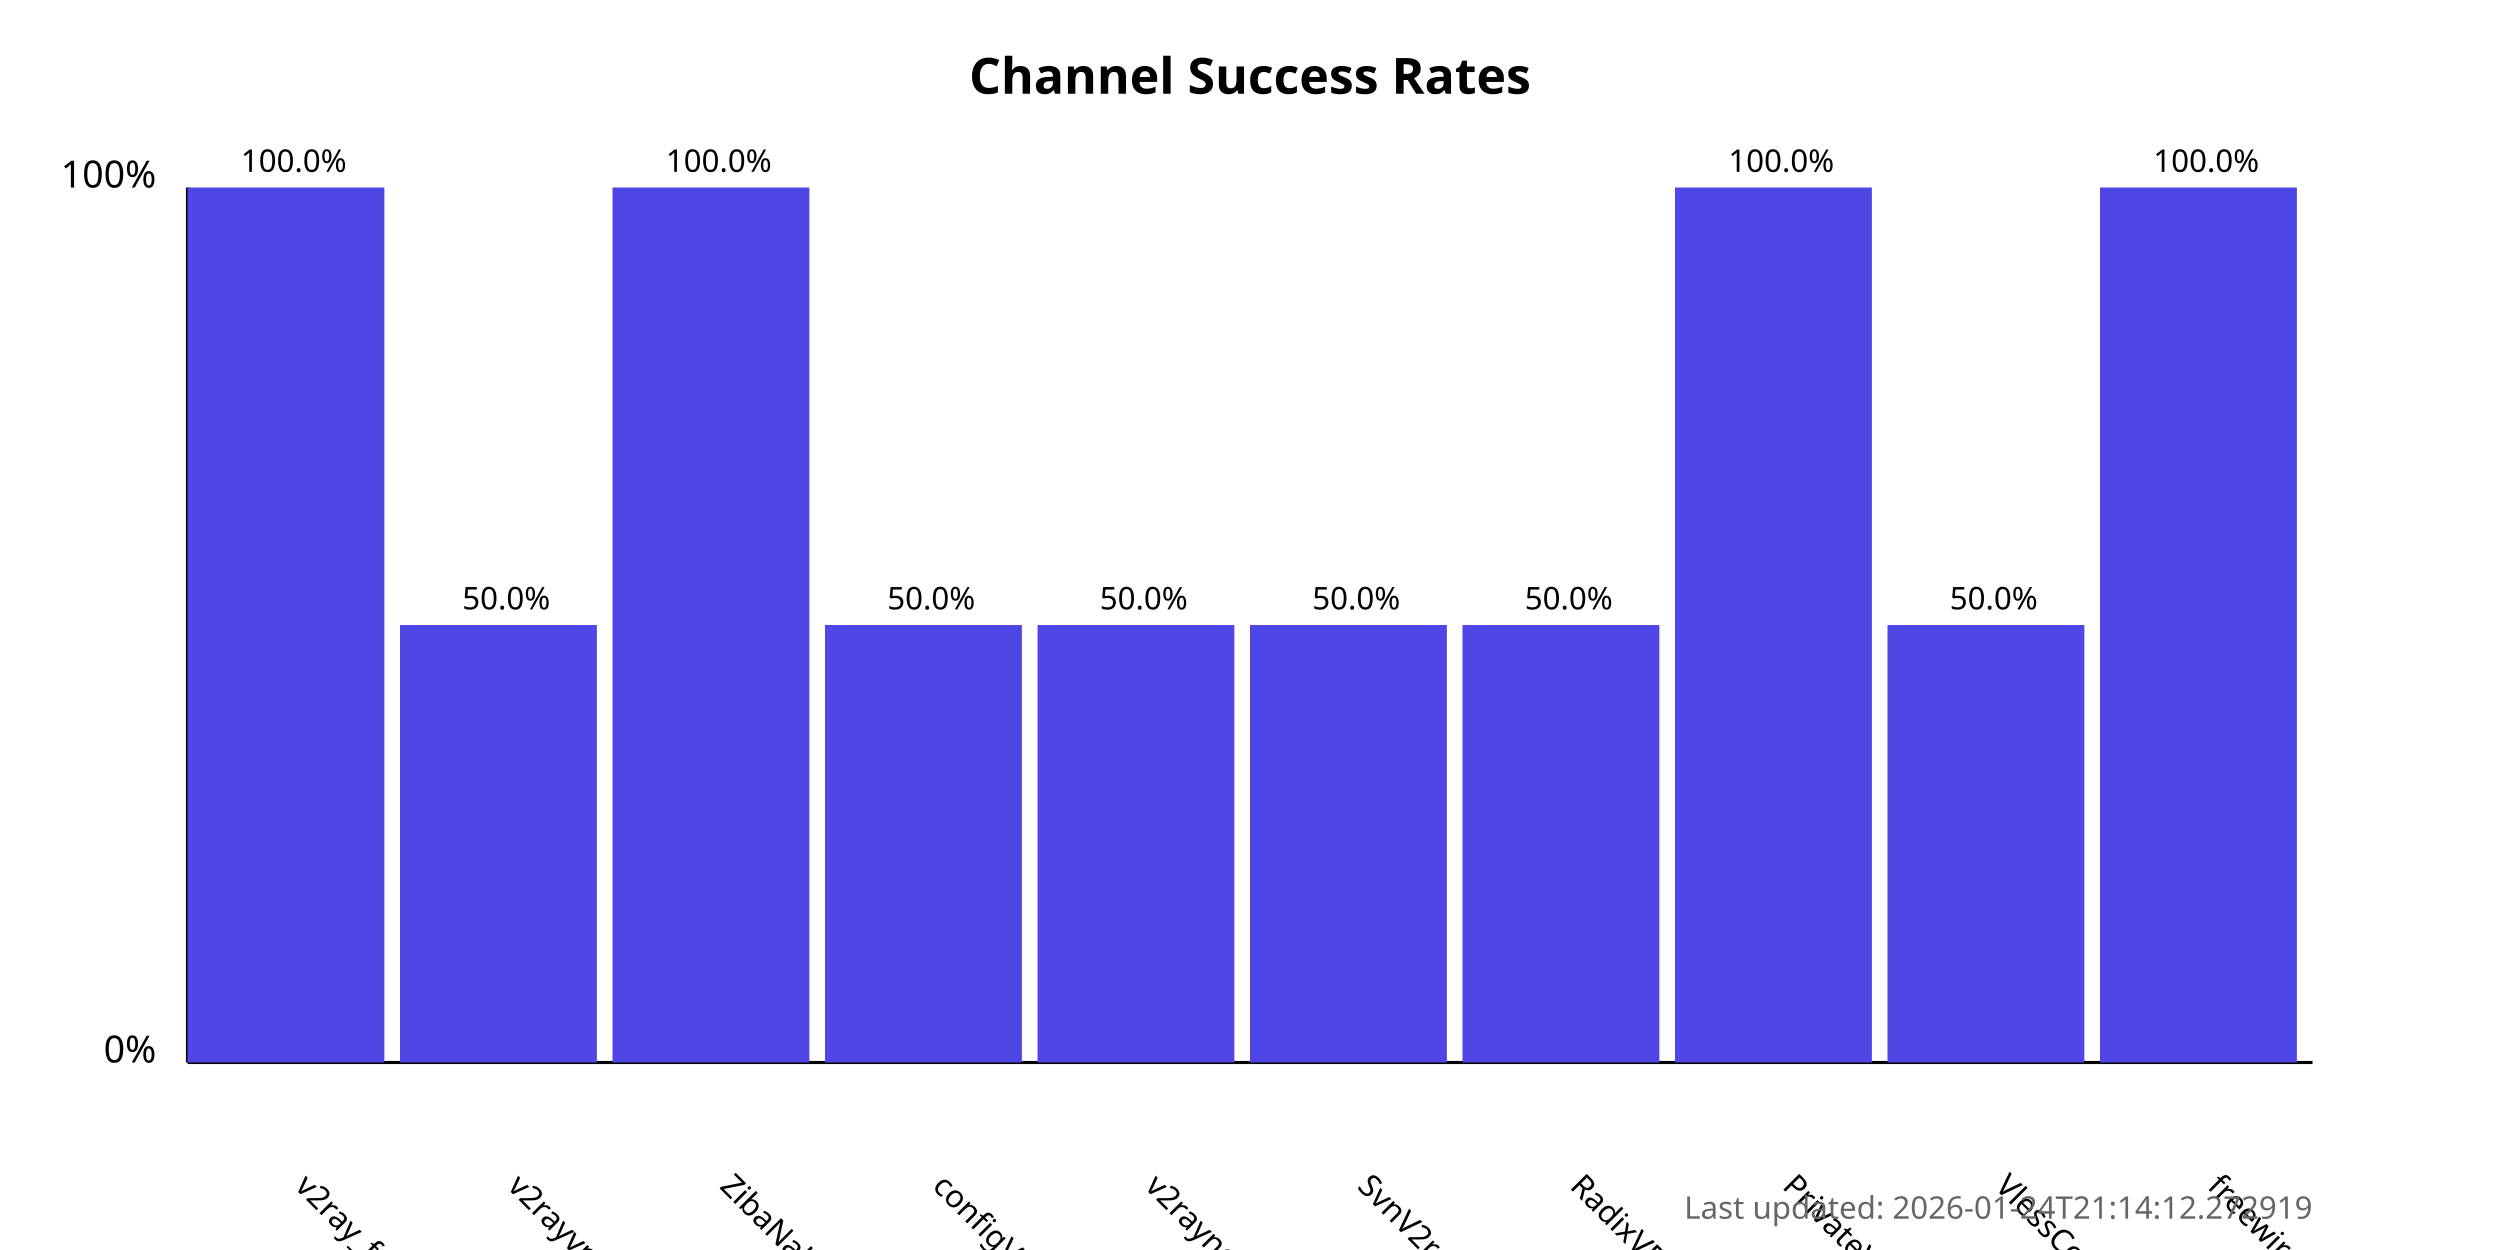
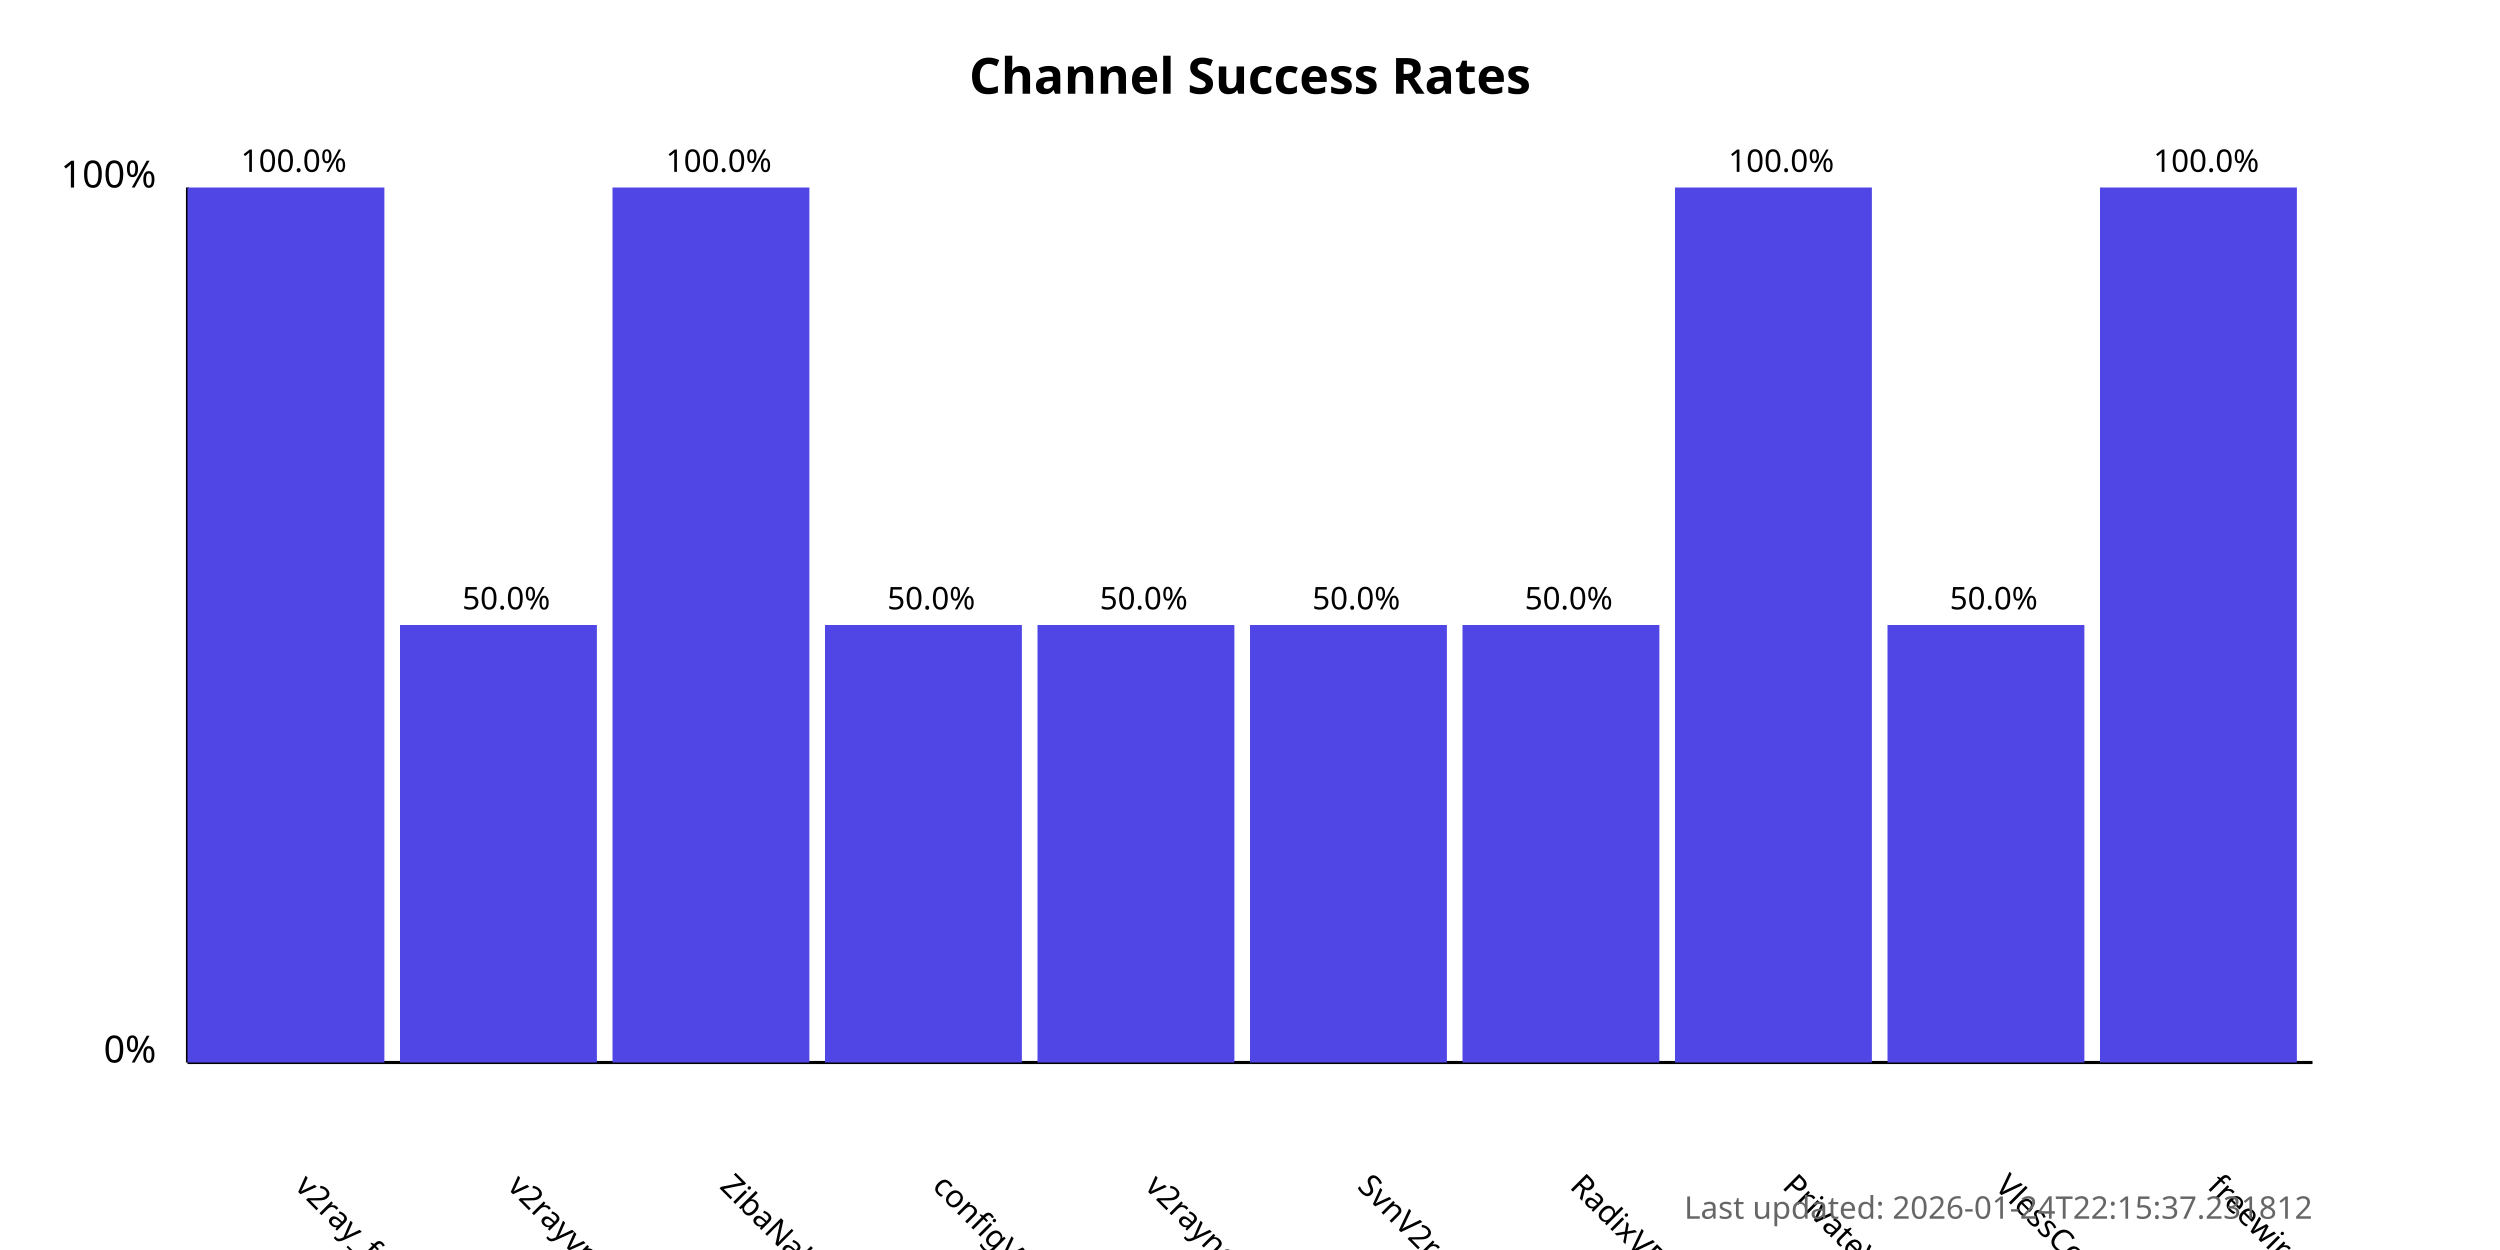
<svg xmlns="http://www.w3.org/2000/svg" width="800" height="400">
  <style>
            .chart-title { font: bold 16px sans-serif; }
            .axis-label { font: 12px sans-serif; }
            .tick-label { font: 10px sans-serif; }
            .bar { fill: #4f46e5; }
            .bar:hover { fill: #6366f1; }
            .timestamp { font: 10px sans-serif; fill: #666; }
        </style>
  <text x="400.0" y="30" text-anchor="middle" class="chart-title">
            Channel Success Rates
        </text>
  <line x1="60" y1="340" x2="60" y2="60" stroke="black" stroke-width="1" />
  <line x1="60" y1="340" x2="740" y2="340" stroke="black" stroke-width="1" />
  <text x="50" y="340" text-anchor="end" class="axis-label">0%</text>
  <text x="50" y="60" text-anchor="end" class="axis-label">100%</text>
  <g>
    <rect x="60" y="60.0" width="63.0" height="280.0" class="bar" />
    <text x="94.0" y="380" transform="rotate(45, 94.0, 380)" text-anchor="start" class="tick-label">
                v2ray_free_conf
            </text>
    <text x="94.0" y="55.0" text-anchor="middle" class="tick-label">
                100.0%
            </text>
  </g>
  <g>
    <rect x="128.0" y="200.0" width="63.0" height="140.0" class="bar" />
    <text x="162.0" y="380" transform="rotate(45, 162.0, 380)" text-anchor="start" class="tick-label">
                v2rayvpno
            </text>
    <text x="162.0" y="195.0" text-anchor="middle" class="tick-label">
                50.0%
            </text>
  </g>
  <g>
    <rect x="196.0" y="60.0" width="63.0" height="280.0" class="bar" />
    <text x="230.0" y="380" transform="rotate(45, 230.0, 380)" text-anchor="start" class="tick-label">
                ZibaNabz
            </text>
    <text x="230.0" y="55.0" text-anchor="middle" class="tick-label">
                100.0%
            </text>
  </g>
  <g>
    <rect x="264.0" y="200.0" width="63.0" height="140.0" class="bar" />
    <text x="298.0" y="380" transform="rotate(45, 298.0, 380)" text-anchor="start" class="tick-label">
                configV2rayForFree
            </text>
    <text x="298.0" y="195.0" text-anchor="middle" class="tick-label">
                50.0%
            </text>
  </g>
  <g>
    <rect x="332.0" y="200.0" width="63.0" height="140.0" class="bar" />
    <text x="366.0" y="380" transform="rotate(45, 366.0, 380)" text-anchor="start" class="tick-label">
                v2rayngvpn
            </text>
    <text x="366.0" y="195.0" text-anchor="middle" class="tick-label">
                50.0%
            </text>
  </g>
  <g>
    <rect x="400.0" y="200.0" width="63.0" height="140.0" class="bar" />
    <text x="434.0" y="380" transform="rotate(45, 434.0, 380)" text-anchor="start" class="tick-label">
                SvnV2ray
            </text>
    <text x="434.0" y="195.0" text-anchor="middle" class="tick-label">
                50.0%
            </text>
  </g>
  <g>
    <rect x="468.0" y="200.0" width="63.0" height="140.0" class="bar" />
    <text x="502.0" y="380" transform="rotate(45, 502.0, 380)" text-anchor="start" class="tick-label">
                RadixVPN
            </text>
    <text x="502.0" y="195.0" text-anchor="middle" class="tick-label">
                50.0%
            </text>
  </g>
  <g>
    <rect x="536.0" y="60.0" width="63.0" height="280.0" class="bar" />
    <text x="570.0" y="380" transform="rotate(45, 570.0, 380)" text-anchor="start" class="tick-label">
                PrivateVPNs
            </text>
    <text x="570.0" y="55.0" text-anchor="middle" class="tick-label">
                100.0%
            </text>
  </g>
  <g>
    <rect x="604.0" y="200.0" width="63.0" height="140.0" class="bar" />
    <text x="638.0" y="380" transform="rotate(45, 638.0, 380)" text-anchor="start" class="tick-label">
                VlessConfig
            </text>
    <text x="638.0" y="195.0" text-anchor="middle" class="tick-label">
                50.0%
            </text>
  </g>
  <g>
    <rect x="672.0" y="60.0" width="63.0" height="280.0" class="bar" />
    <text x="706.0" y="380" transform="rotate(45, 706.0, 380)" text-anchor="start" class="tick-label">
                freewireguard
            </text>
    <text x="706.0" y="55.0" text-anchor="middle" class="tick-label">
                100.0%
            </text>
  </g>
  <text x="740" y="390" text-anchor="end" class="timestamp">
-             Last updated: 2026-01-24T21:14:12.272919
+             Last updated: 2026-01-24T22:15:37.231812
        </text>
</svg>
